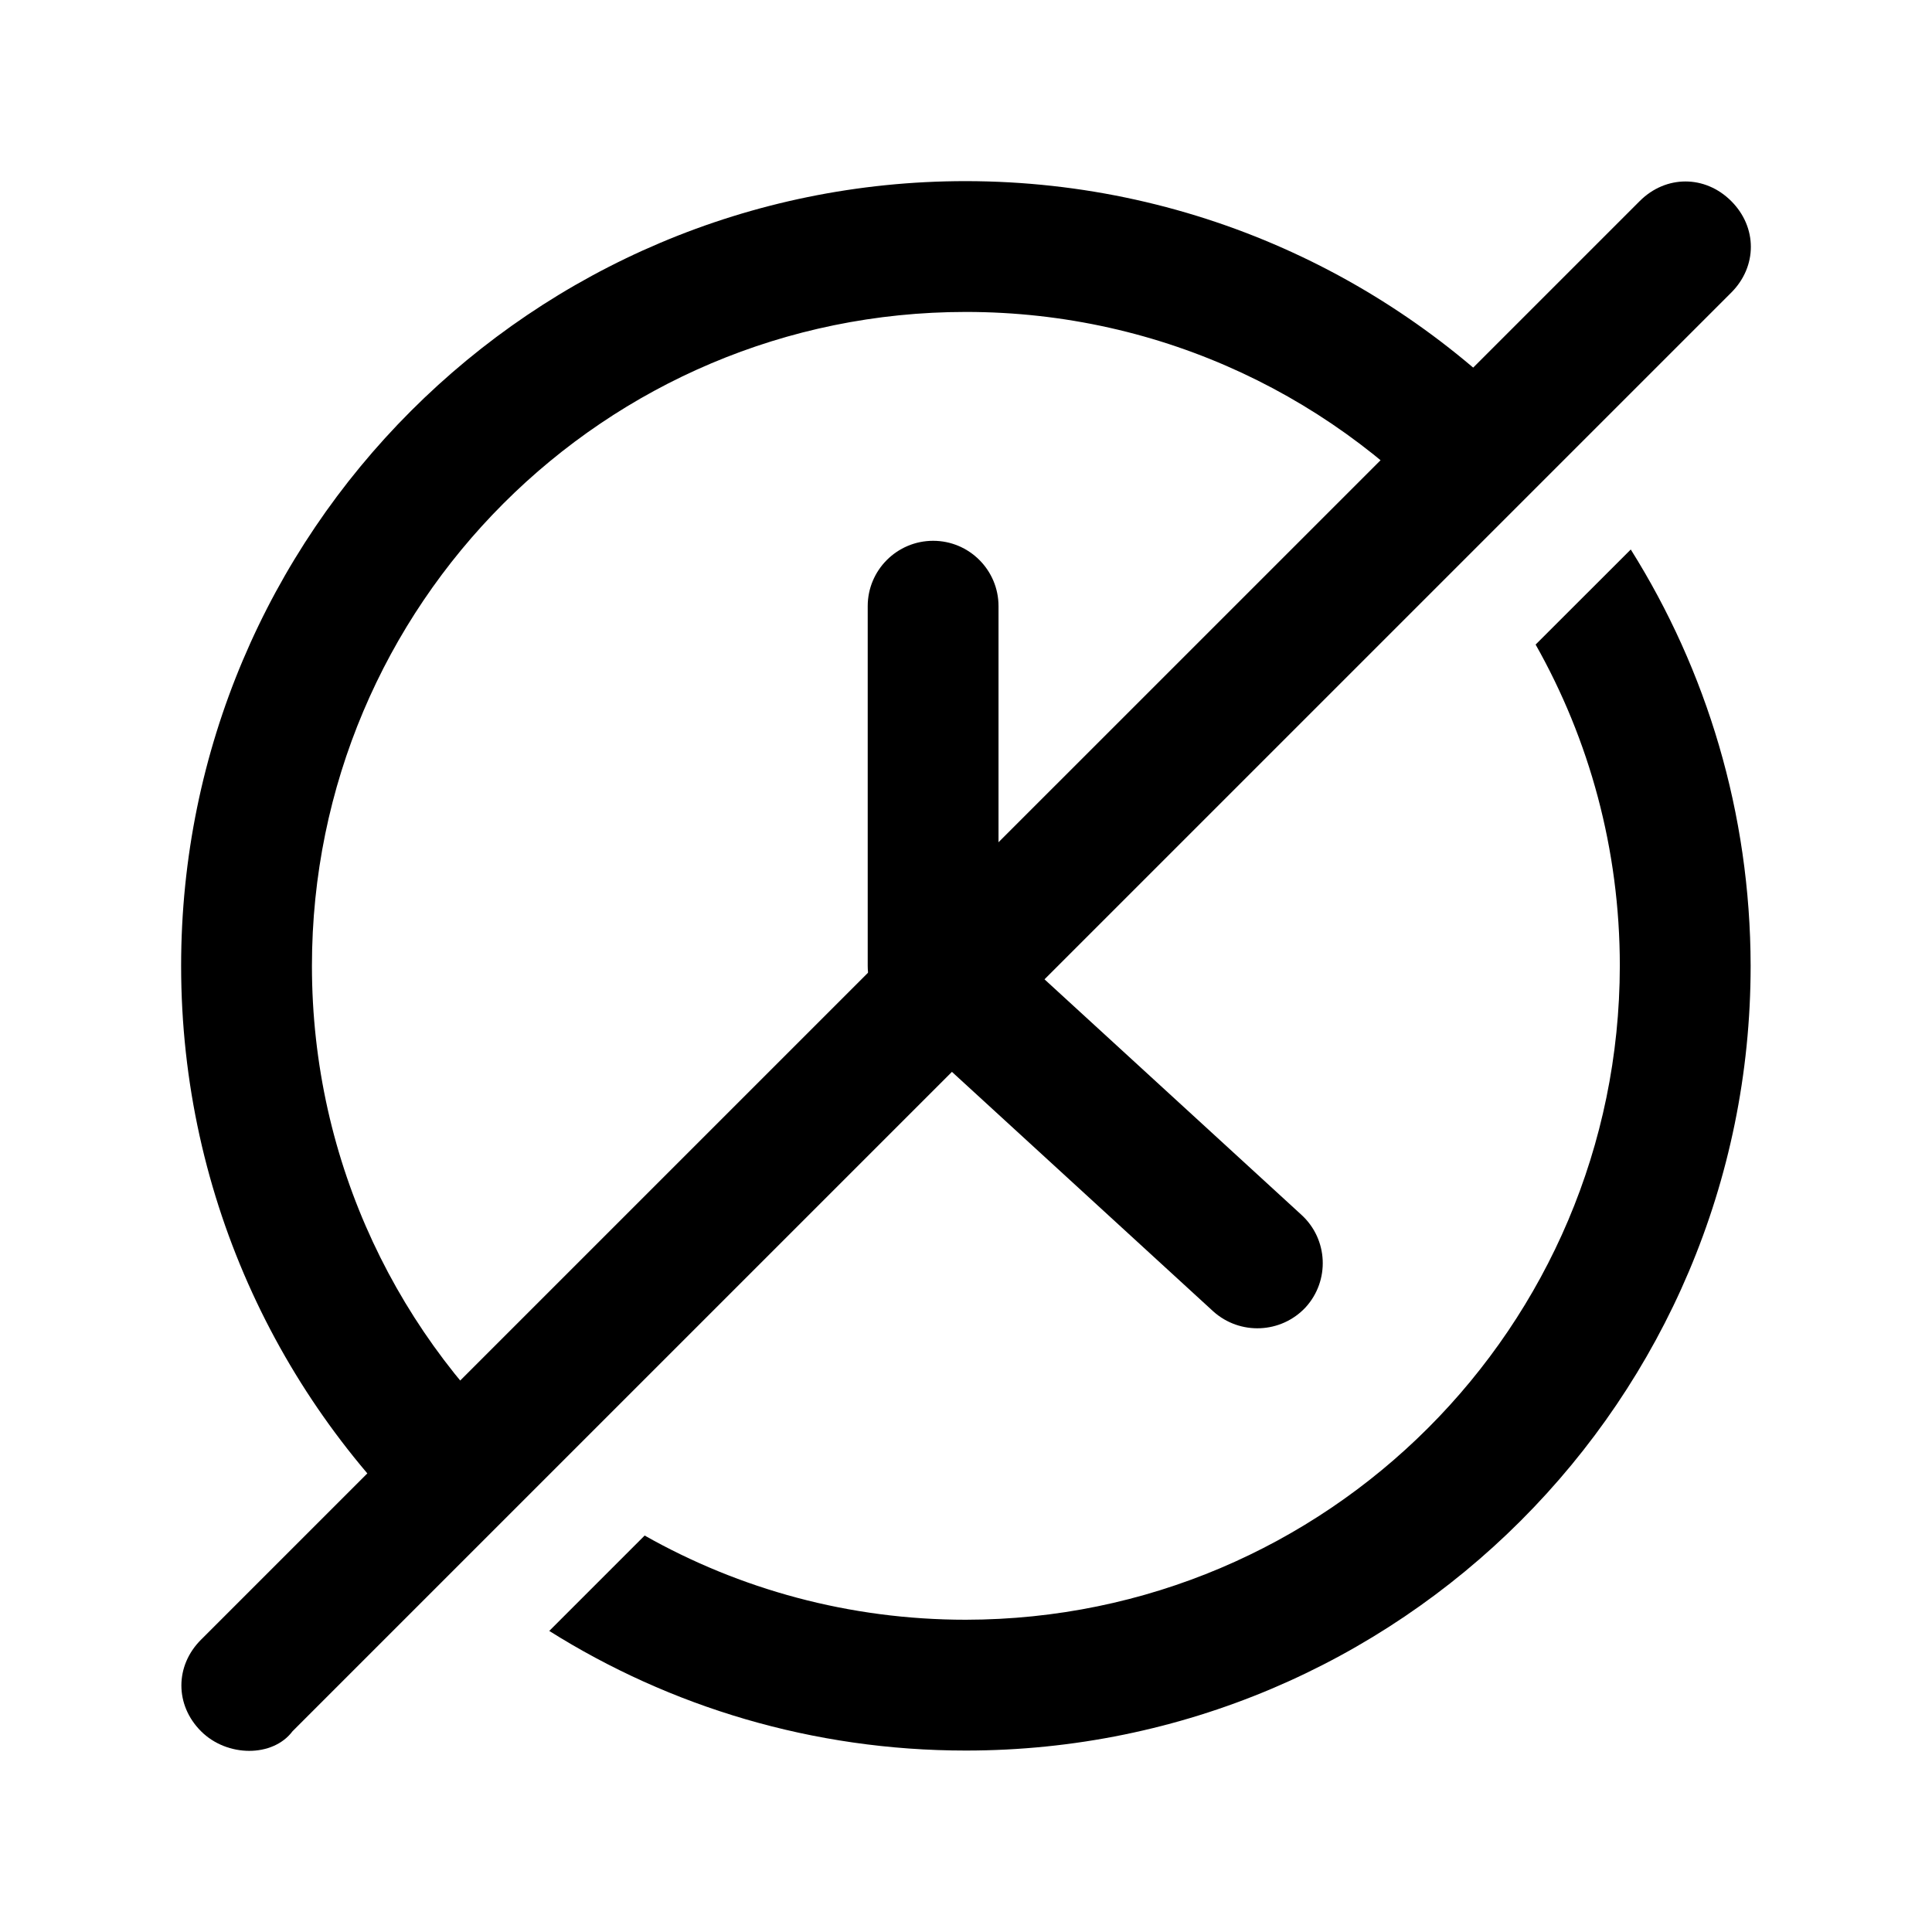
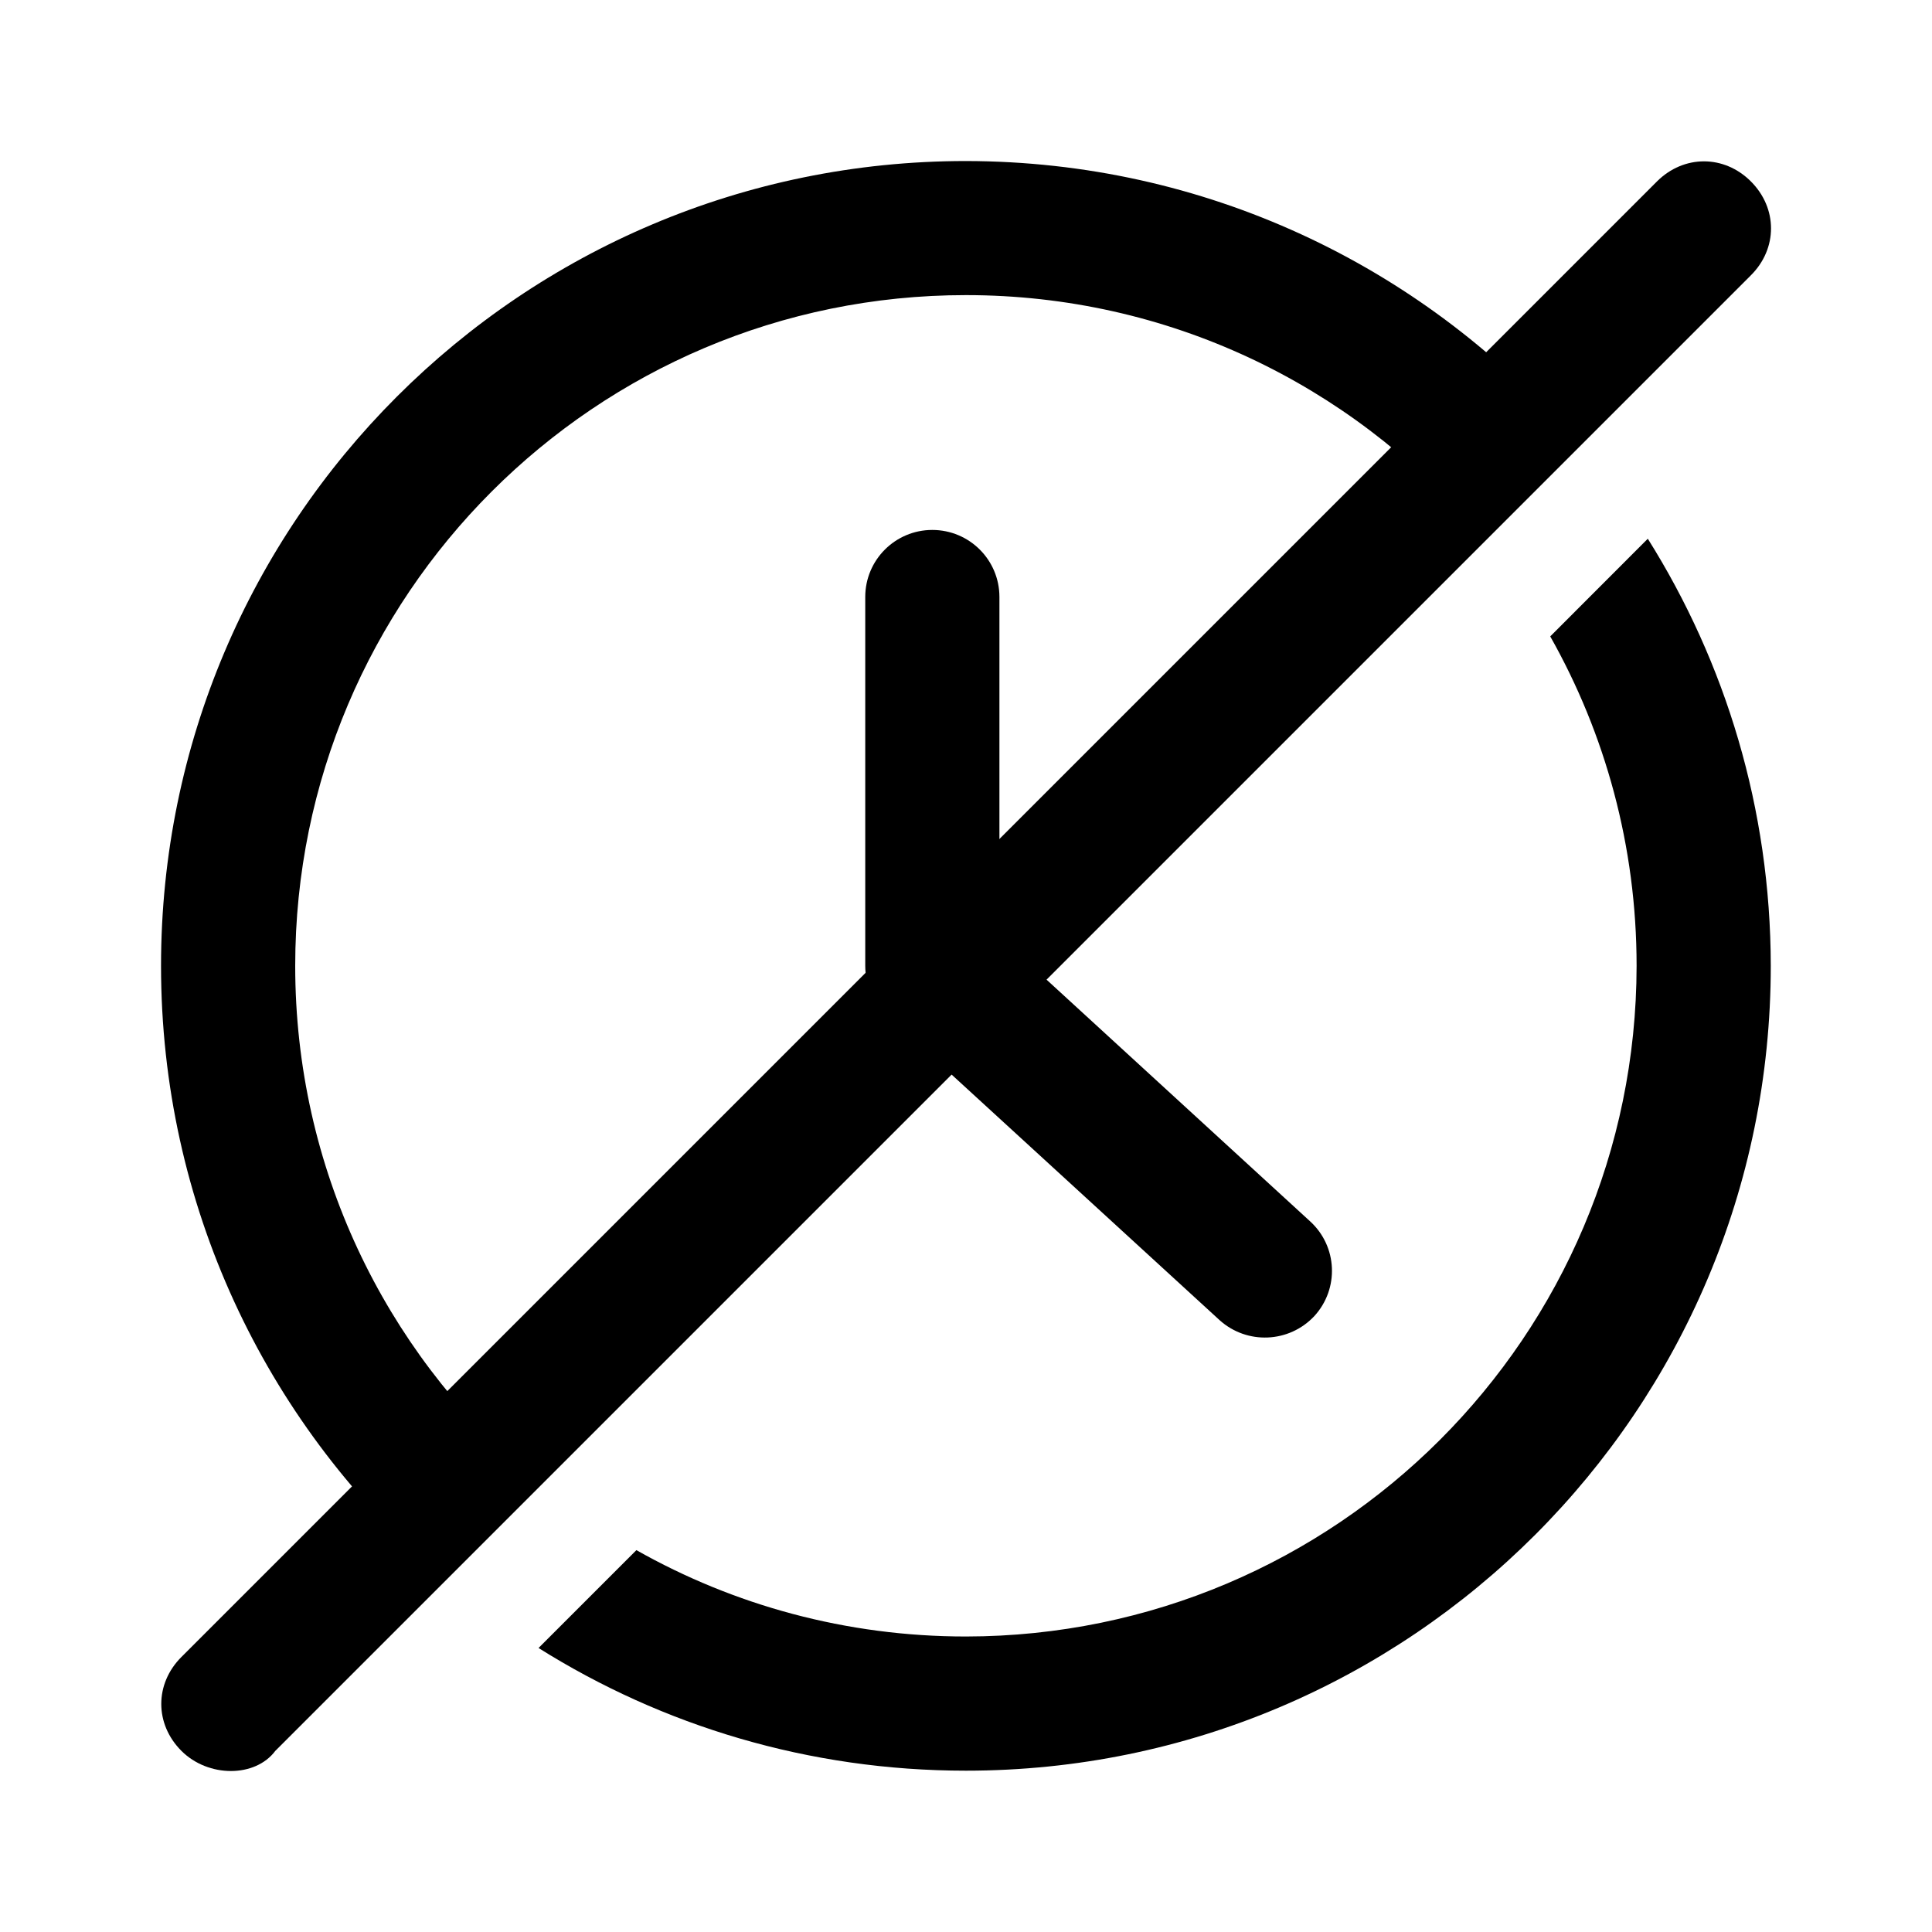
- <svg width="24" height="24" viewBox="0 0 24 24">
-   <path d="M16.169 15.093L12.404 11.642V7.53C12.404 7.082 12.04 6.718 11.592 6.718C11.143 6.718 10.779 7.082 10.779 7.53V11.998C10.779 12.226 10.875 12.444 11.043 12.598L15.071 16.29C15.403 16.589 15.914 16.567 16.219 16.24C16.521 15.909 16.499 15.396 16.169 15.093Z" />
-   <path d="M11.998 2.25C6.614 2.25 2.25 6.614 2.25 11.998C2.25 14.896 3.515 17.5 5.523 19.285L6.674 18.134C4.959 16.645 3.875 14.448 3.875 11.998C3.875 7.512 7.512 3.875 11.998 3.875C14.448 3.875 16.645 4.959 18.134 6.674L19.282 5.526C17.497 3.519 14.896 2.253 11.998 2.25Z" />
-   <path d="M20.258 6.826L19.076 8.007C19.742 9.186 20.122 10.548 20.122 11.998C20.117 16.482 16.483 20.116 11.998 20.121C10.548 20.121 9.186 19.741 8.008 19.075L6.823 20.26C8.322 21.202 10.097 21.746 11.998 21.746C17.382 21.746 21.747 17.382 21.747 11.998C21.744 10.098 21.199 8.325 20.258 6.826Z" />
-   <path d="M21.506 2.498C21.181 2.173 20.694 2.173 20.369 2.498L2.497 20.369C2.172 20.694 2.172 21.181 2.497 21.506C2.822 21.831 3.391 21.831 3.634 21.506L21.506 3.635C21.831 3.31 21.831 2.823 21.506 2.498Z" />
+ <svg width="20" height="20" viewBox="0 0 20 20">
+   <path d="M13.563 12.644L10.346 9.694V6.18C10.346 5.796 10.035 5.486 9.651 5.486C9.268 5.486 8.957 5.796 8.957 6.18V9.998C8.957 10.193 9.038 10.379 9.182 10.511L12.625 13.666C12.909 13.922 13.345 13.903 13.606 13.624C13.865 13.341 13.846 12.903 13.563 12.644Z" />
+   <path d="M9.999 1.667C5.397 1.667 1.667 5.397 1.667 9.998C1.667 12.476 2.748 14.7 4.465 16.227L5.449 15.243C3.983 13.97 3.056 12.092 3.056 9.998C3.056 6.164 6.164 3.055 9.999 3.055C12.093 3.055 13.97 3.982 15.243 5.448L16.224 4.467C14.699 2.751 12.475 1.67 9.999 1.667Z" />
+   <path d="M17.058 5.577L16.048 6.588C16.617 7.595 16.942 8.759 16.942 9.998C16.938 13.831 13.832 16.937 9.999 16.941C8.759 16.941 7.595 16.616 6.588 16.047L5.575 17.06C6.857 17.865 8.374 18.33 9.999 18.33C14.6 18.33 18.331 14.6 18.331 9.998C18.329 8.374 17.863 6.859 17.058 5.577Z" />
+   <path d="M18.125 1.878C17.848 1.601 17.431 1.601 17.153 1.878L1.878 17.153C1.6 17.431 1.6 17.847 1.878 18.125C2.156 18.403 2.642 18.403 2.85 18.125L18.125 2.85C18.403 2.573 18.403 2.156 18.125 1.878Z" />
</svg>
